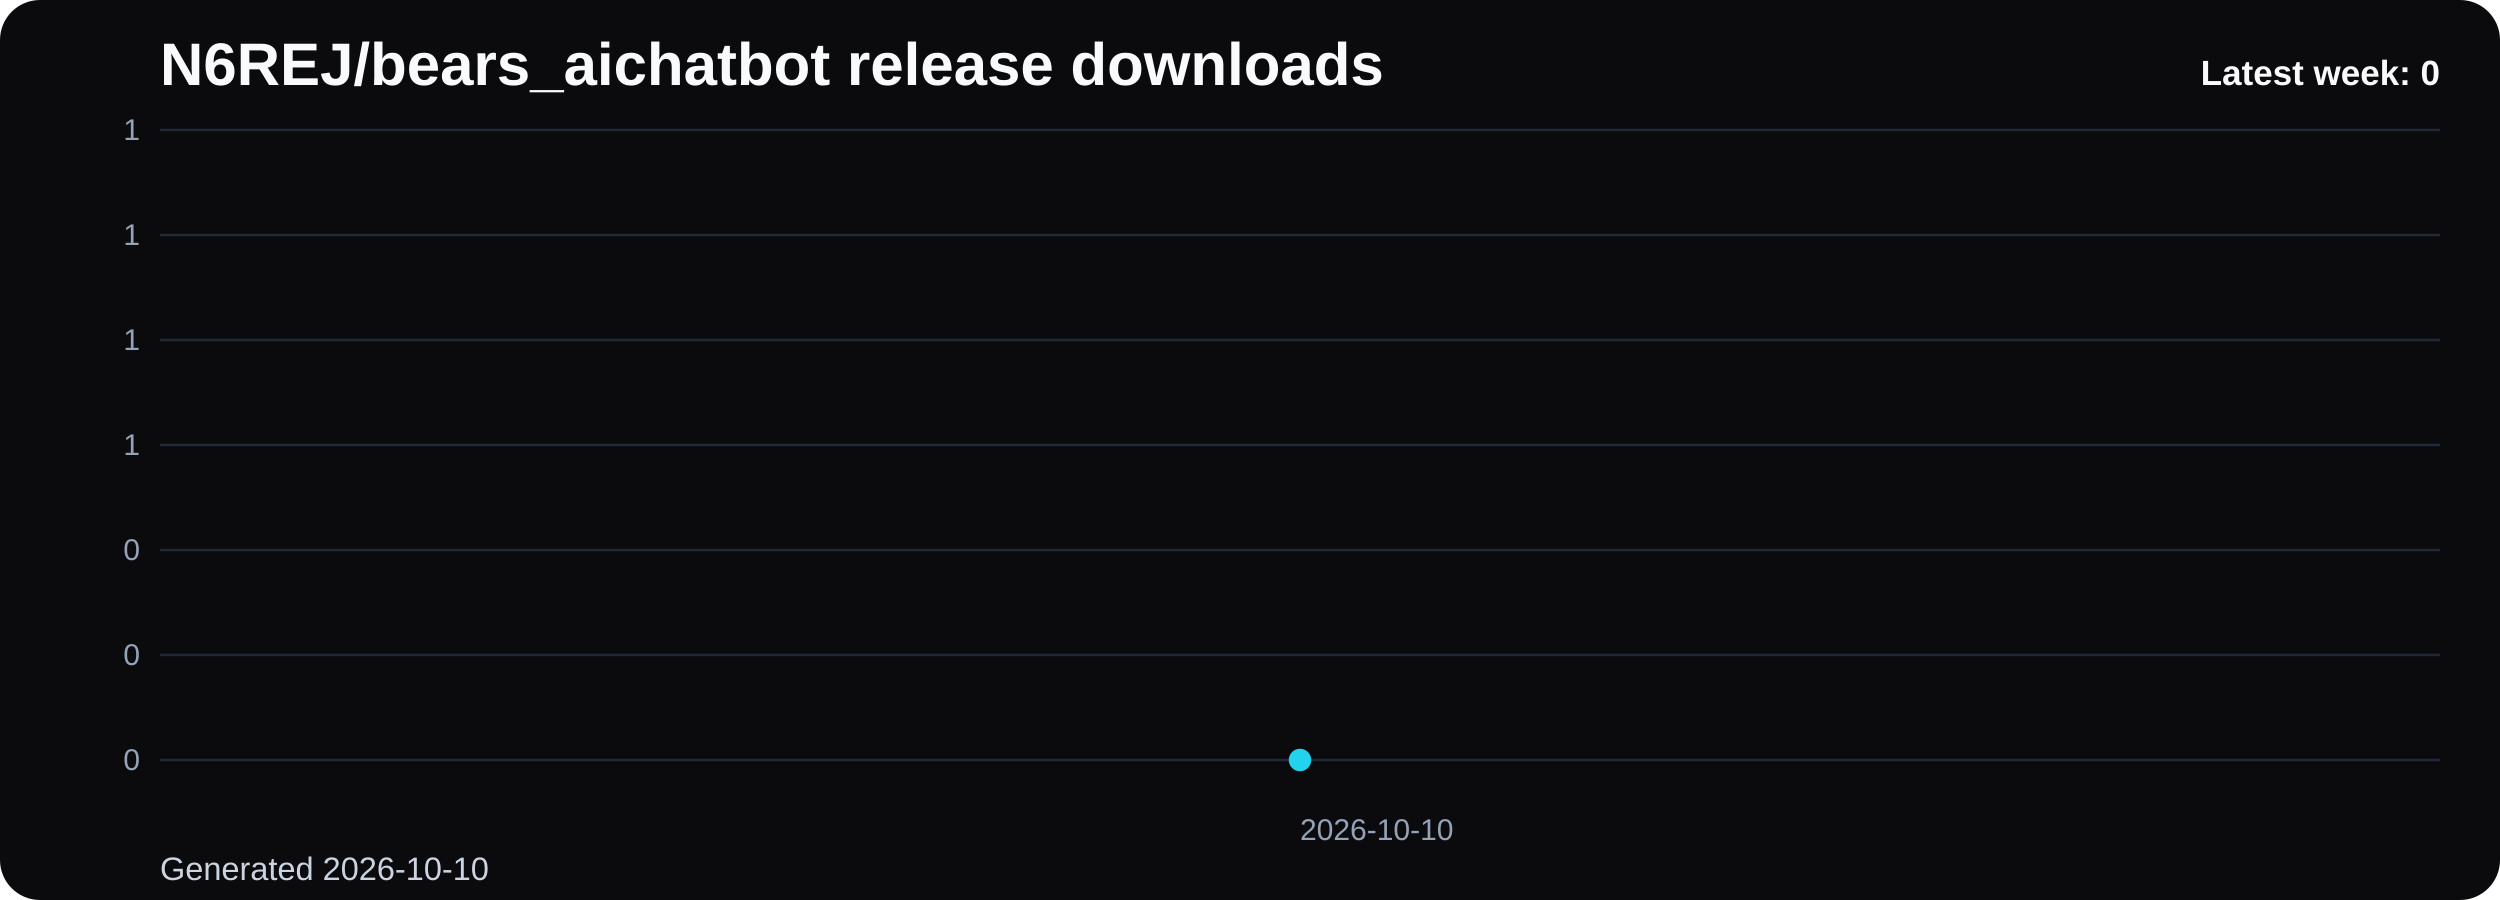
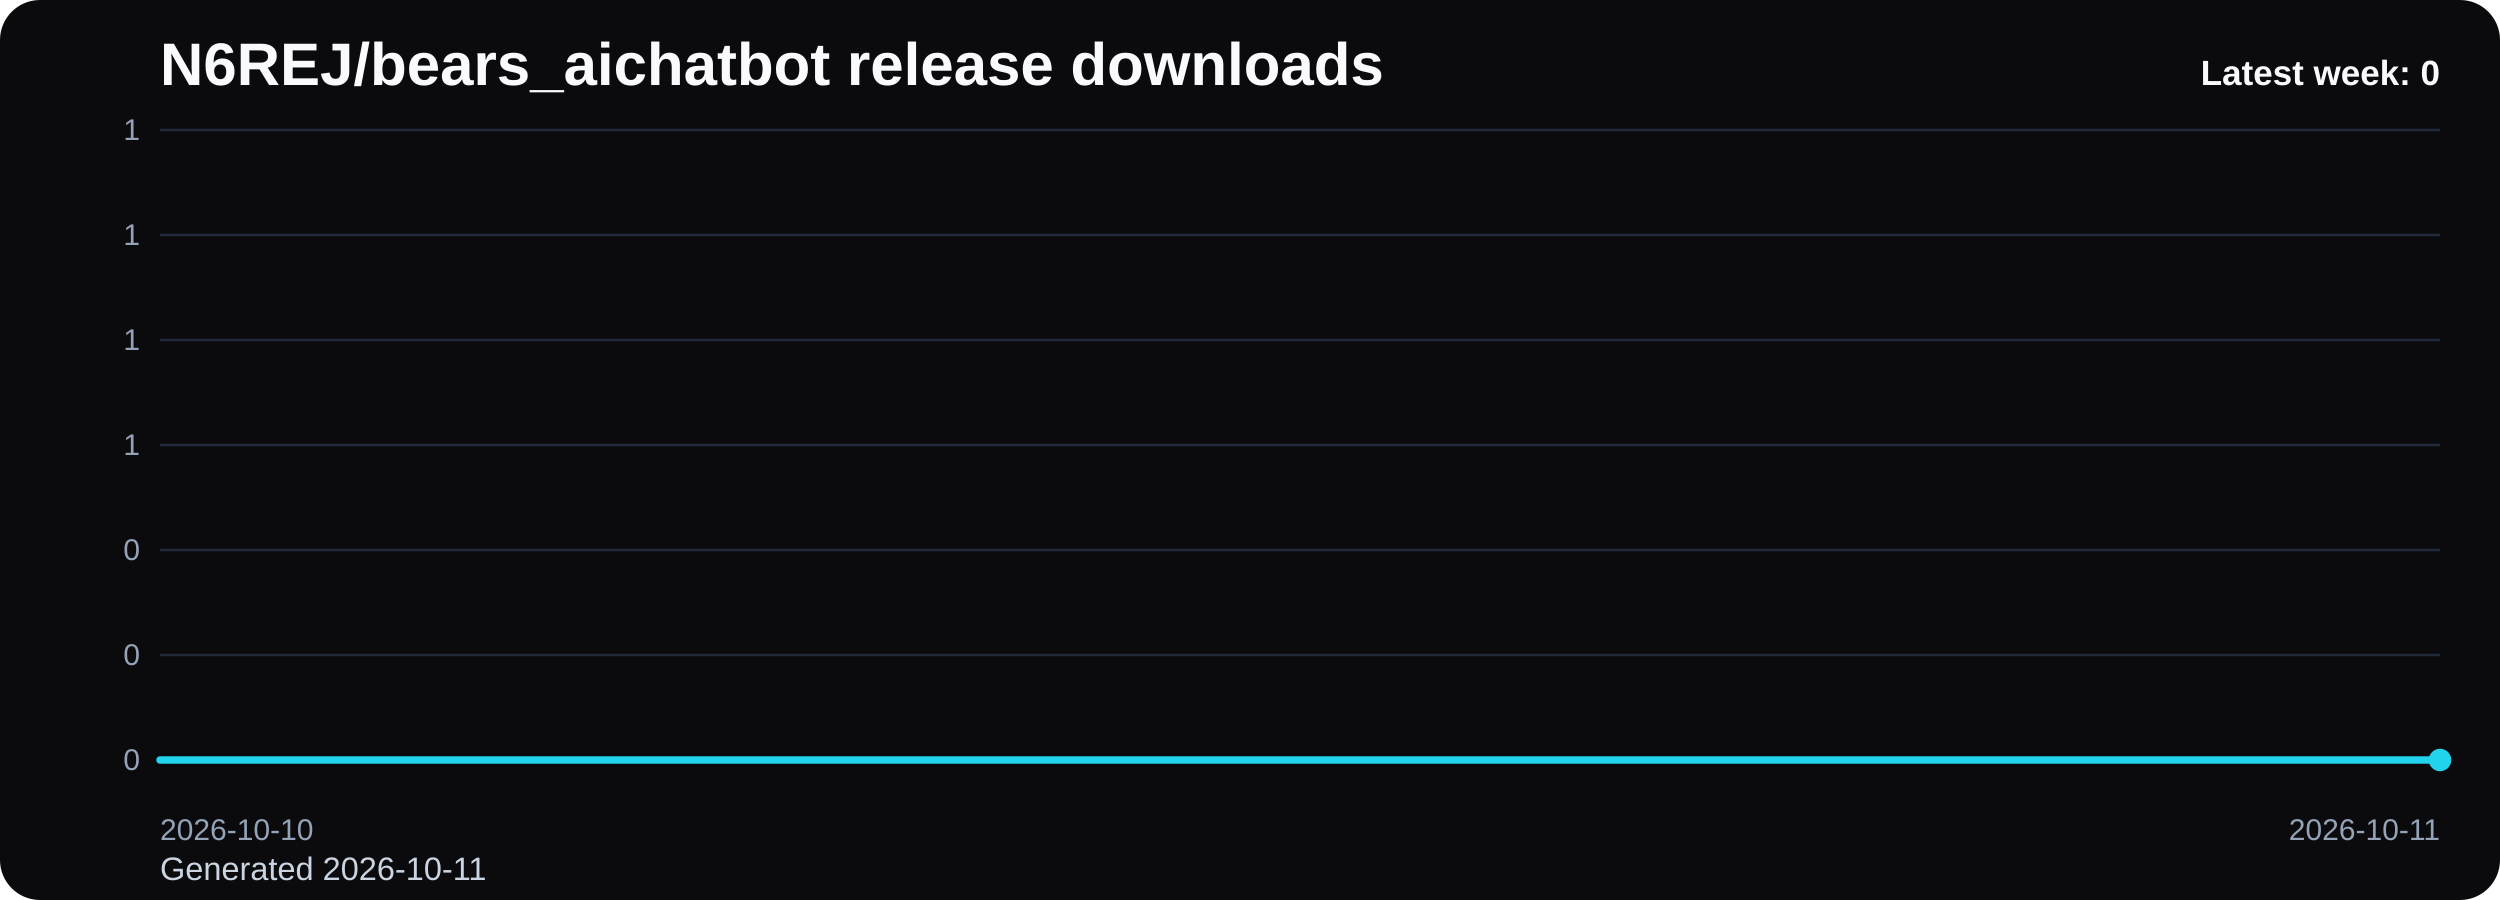
<svg xmlns="http://www.w3.org/2000/svg" viewBox="0 0 1000 360" role="img" aria-label="N6REJ/bears_aichatbot release downloads chart">
  <defs>
    <linearGradient id="fill-weekly-black" x1="0" y1="0" x2="0" y2="1">
      <stop offset="0%" stop-color="#22d3ee" stop-opacity="0.32" />
      <stop offset="100%" stop-color="#22d3ee" stop-opacity="0.05" />
    </linearGradient>
    <style>
      .bg { fill: #0b0b0d; }
      .title { font: 700 24px Arial, sans-serif; fill: #f8fafc; }
      .sub { font: 400 13px Arial, sans-serif; fill: #cbd5e1; }
      .grid { stroke: #1f2937; stroke-width: 1; }
      .axis { font: 400 12px Arial, sans-serif; fill: #94a3b8; }
      .line { fill: none; stroke: #22d3ee; stroke-width: 3; stroke-linecap: round; stroke-linejoin: round; }
      .dot { fill: #22d3ee; }
      .value { font: 600 11px Arial, sans-serif; fill: #cbd5e1; }
      .latest { font: 700 14px Arial, sans-serif; fill: #f8fafc; }
    </style>
  </defs>
  <rect class="bg" x="0" y="0" width="1000" height="360" rx="16" />
  <text class="title" x="64" y="34">N6REJ/bears_aichatbot release downloads</text>
-   <text class="sub" x="64" y="352">Generated 2026-10-10</text>
+   <text class="sub" x="64" y="352">Generated 2026-10-11</text>
  <line x1="64" y1="52.00" x2="976" y2="52.00" class="grid" />
  <text x="56" y="56.00" text-anchor="end" class="axis">1</text>
  <line x1="64" y1="94.00" x2="976" y2="94.00" class="grid" />
  <text x="56" y="98.00" text-anchor="end" class="axis">1</text>
  <line x1="64" y1="136.00" x2="976" y2="136.00" class="grid" />
  <text x="56" y="140.00" text-anchor="end" class="axis">1</text>
  <line x1="64" y1="178.00" x2="976" y2="178.00" class="grid" />
  <text x="56" y="182.00" text-anchor="end" class="axis">1</text>
  <line x1="64" y1="220.00" x2="976" y2="220.00" class="grid" />
  <text x="56" y="224.00" text-anchor="end" class="axis">0</text>
  <line x1="64" y1="262.00" x2="976" y2="262.00" class="grid" />
  <text x="56" y="266.00" text-anchor="end" class="axis">0</text>
  <line x1="64" y1="304.00" x2="976" y2="304.00" class="grid" />
  <text x="56" y="308.00" text-anchor="end" class="axis">0</text>
-   <path d="M 520.00 304 L 520.00 304.00 L 520.00 304 Z" fill="url(#fill-weekly-black)" />
-   <polyline class="line" points="520.00,304.00" />
-   <circle class="dot" cx="520.00" cy="304.00" r="4.5" />
-   <text class="axis" x="520.00" y="336" text-anchor="start">2026-10-10</text>
+   <path d="M 64.00 304 L 64.00 304.00 L 976.00 304.00 L 976.00 304 Z" fill="url(#fill-weekly-black)" />
+   <polyline class="line" points="64.00,304.00 976.00,304.00" />
+   <circle class="dot" cx="976.00" cy="304.00" r="4.5" />
+   <text class="axis" x="64.00" y="336" text-anchor="start">2026-10-10</text>
+   <text class="axis" x="976.00" y="336" text-anchor="end">2026-10-11</text>
  <text class="latest" x="976" y="34" text-anchor="end">Latest week: 0</text>
</svg>
